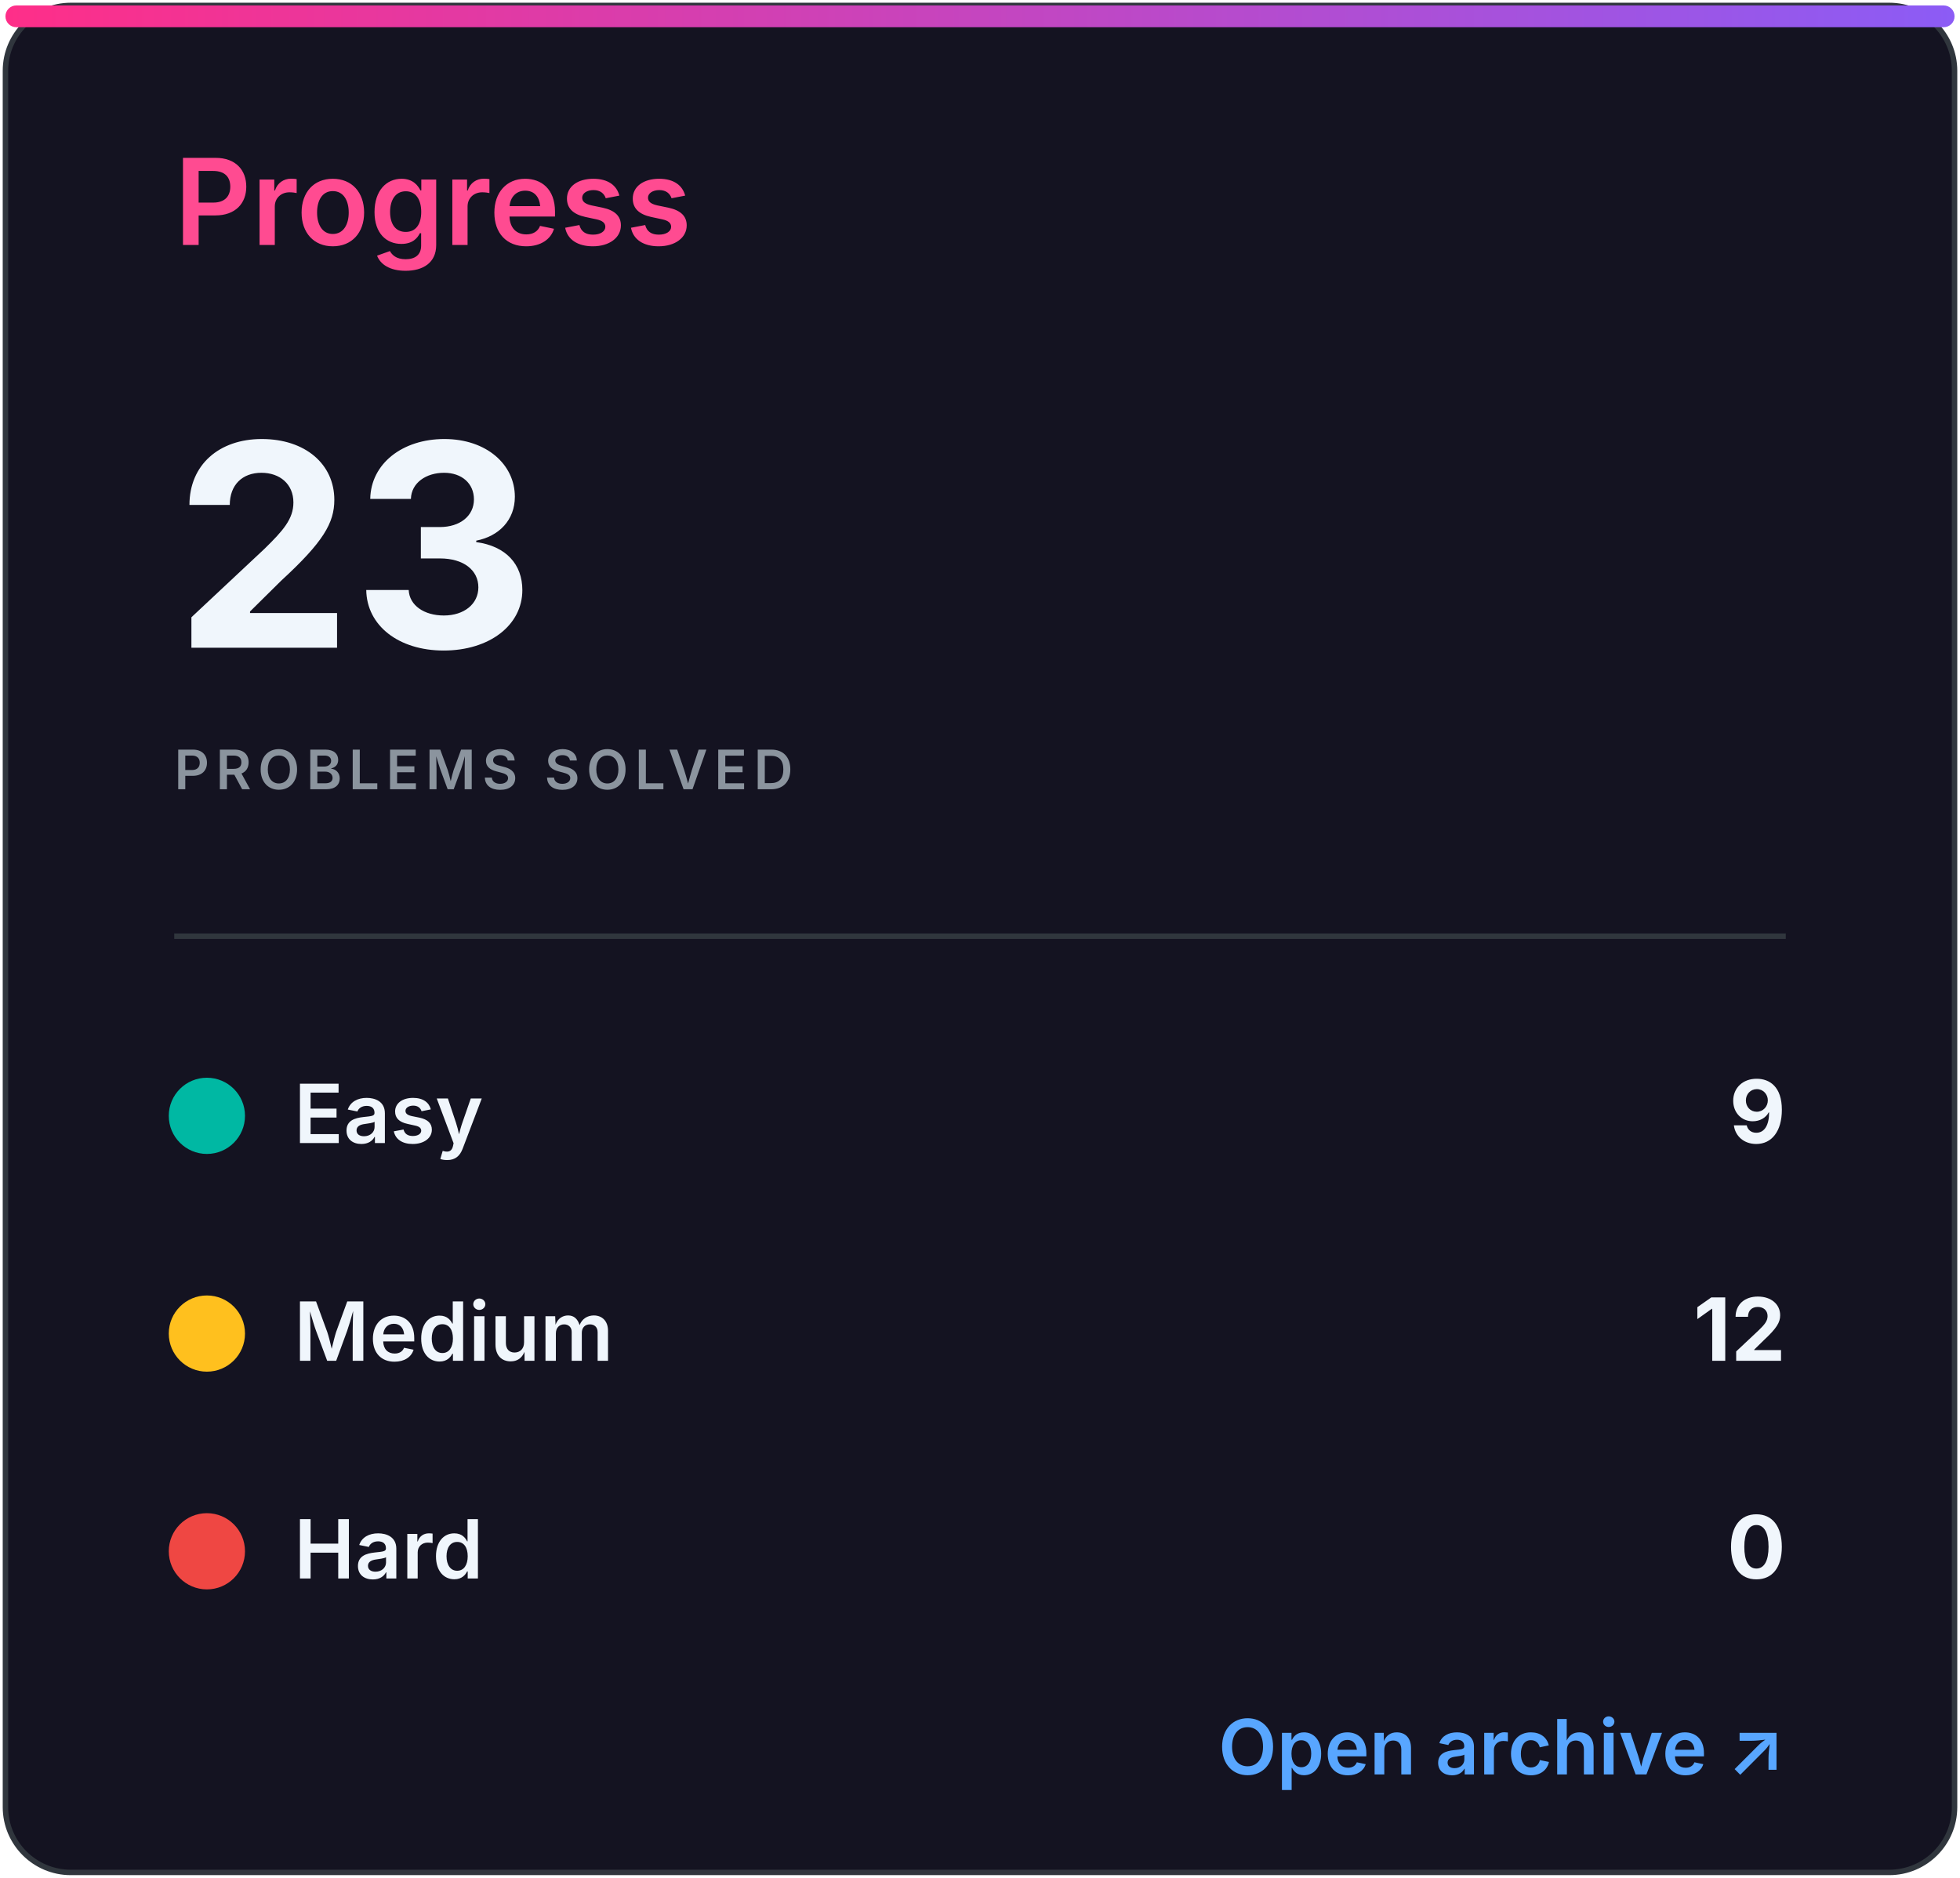
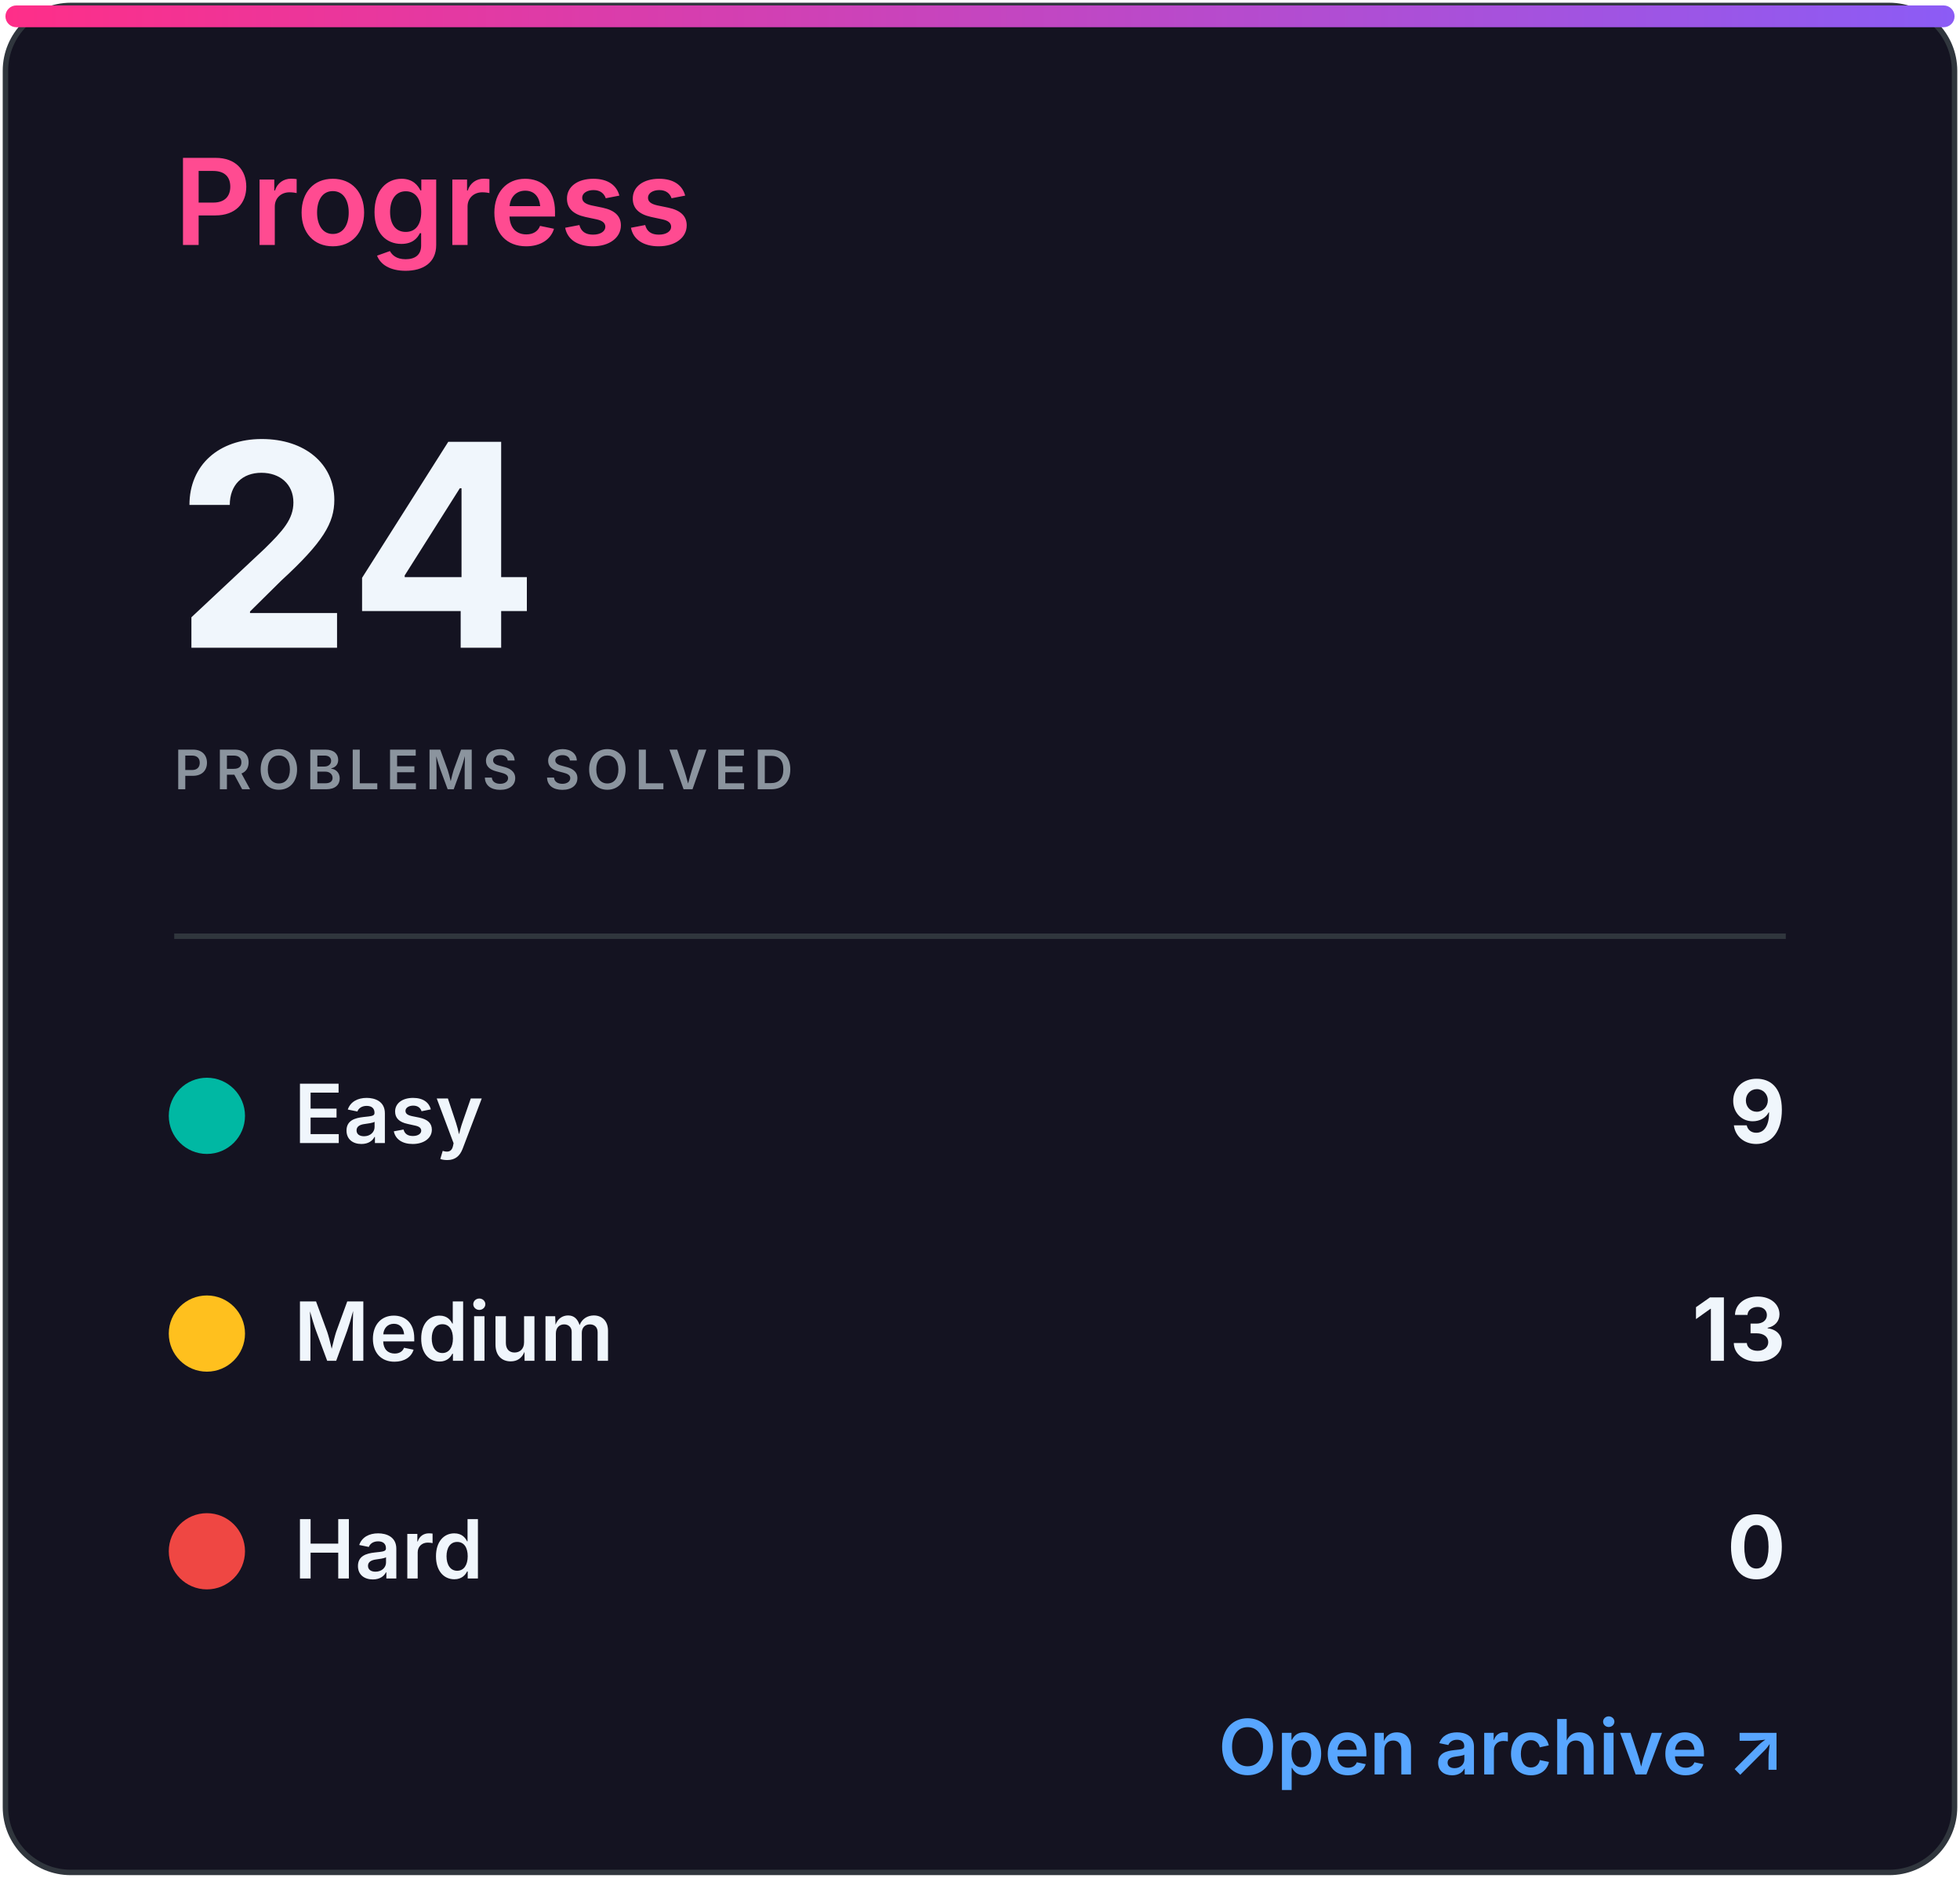
<svg xmlns="http://www.w3.org/2000/svg" width="360" height="345" viewBox="0 0 360 345" role="img" aria-labelledby="title desc">
  <defs>
    <linearGradient id="accent" x1="0" x2="1">
      <stop stop-color="#ff2e88" />
      <stop offset="1" stop-color="#8b5cf6" />
    </linearGradient>
    <clipPath id="bar">
      <rect x="32" y="82" width="296" height="8" rx="4" />
    </clipPath>
    <style>
.heading{font:600 22px -apple-system,BlinkMacSystemFont,'Segoe UI',sans-serif;fill:#ff4b91}
.eyebrow{font:600 10px -apple-system,BlinkMacSystemFont,'Segoe UI',sans-serif;letter-spacing:1.2px;fill:#8b949e}
.total{font:700 52px -apple-system,BlinkMacSystemFont,'Segoe UI',sans-serif;fill:#f0f6fc}
.metric{font:600 15px -apple-system,BlinkMacSystemFont,'Segoe UI',sans-serif;fill:#f0f6fc}
.count{font:700 16px -apple-system,BlinkMacSystemFont,'Segoe UI',sans-serif;fill:#f0f6fc}
.muted{font:500 13px -apple-system,BlinkMacSystemFont,'Segoe UI',sans-serif;fill:#8b949e}
.language{font:700 31px -apple-system,BlinkMacSystemFont,'Segoe UI',sans-serif;fill:#f0f6fc}
.link{font:600 14px -apple-system,BlinkMacSystemFont,'Segoe UI',sans-serif;fill:#58a6ff}
</style>
  </defs>
  <rect x="1" y="1" width="358" height="343" rx="12" fill="#141321" stroke="#30363d" />
  <rect x="1" y="1" width="358" height="4" rx="2" fill="url(#accent)" />
  <text x="32" y="45" class="heading">Progress</text>
-   <text x="32" y="119" class="total">23</text>
+   <text x="32" y="119" class="total">24</text>
  <text x="32" y="145" class="eyebrow">PROBLEMS SOLVED</text>
  <line x1="32" y1="172" x2="328" y2="172" stroke="#30363d" />
  <circle cx="38" cy="205" r="7" fill="#00b8a3" />
  <text x="54" y="210" class="metric">Easy</text>
  <text x="328" y="210" class="count" text-anchor="end">9</text>
  <circle cx="38" cy="245" r="7" fill="#ffc01e" />
  <text x="54" y="250" class="metric">Medium</text>
-   <text x="328" y="250" class="count" text-anchor="end">12</text>
+   <text x="328" y="250" class="count" text-anchor="end">13</text>
  <circle cx="38" cy="285" r="7" fill="#ef4743" />
  <text x="54" y="290" class="metric">Hard</text>
  <text x="328" y="290" class="count" text-anchor="end">0</text>
  <text x="328" y="326" class="link" text-anchor="end">Open archive ↗</text>
</svg>
